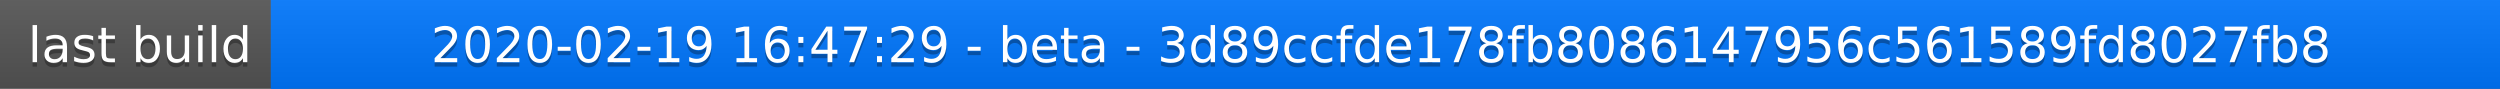
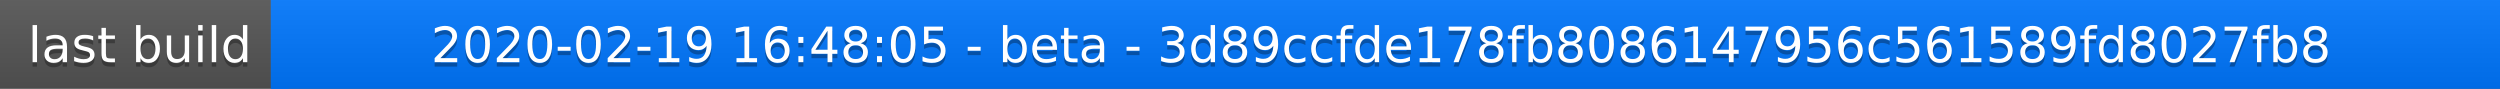
<svg xmlns="http://www.w3.org/2000/svg" width="563" height="20">
  <linearGradient id="a" x2="0" y2="100%">
    <stop offset="0" stop-color="#bbb" stop-opacity=".1" />
    <stop offset="1" stop-opacity=".1" />
  </linearGradient>
  <rect rx="0" width="563" height="20" fill="#555" />
  <rect rx="0" x="61" width="502" height="20" fill="#07f" />
  <path fill="#07f" d="M61 0h4v20h-4z" />
  <rect rx="0" width="563" height="20" fill="url(#a)" />
  <g fill="#fff" text-anchor="middle" font-family="DejaVu Sans,Verdana,Geneva,sans-serif" font-size="11">
    <text x="31.5" y="15" fill="#010101" fill-opacity=".3">last build</text>
    <text x="31.5" y="14">last build</text>
-     <text x="311" y="15" fill="#010101" fill-opacity=".3">2020-02-19 16:47:29 - beta - 3d89ccfde178fb8086147956c561589fd8027fb8</text>
-     <text x="311" y="14">2020-02-19 16:47:29 - beta - 3d89ccfde178fb8086147956c561589fd8027fb8</text>
+     <text x="311" y="15" fill="#010101" fill-opacity=".3">2020-02-19 16:48:05 - beta - 3d89ccfde178fb8086147956c561589fd8027fb8</text>
+     <text x="311" y="14">2020-02-19 16:48:05 - beta - 3d89ccfde178fb8086147956c561589fd8027fb8</text>
  </g>
</svg>
